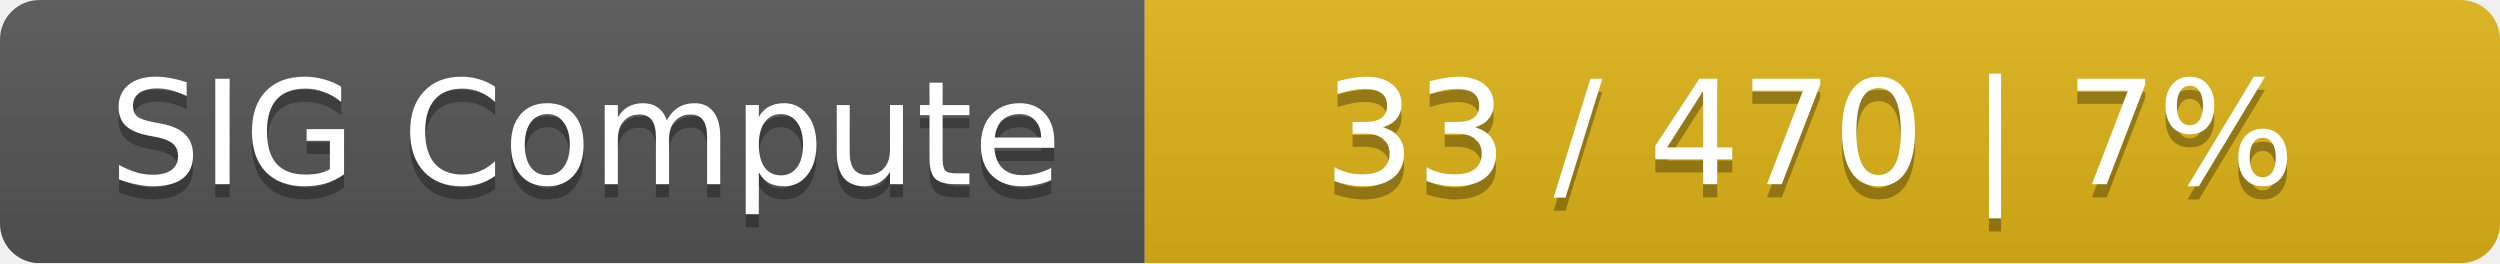
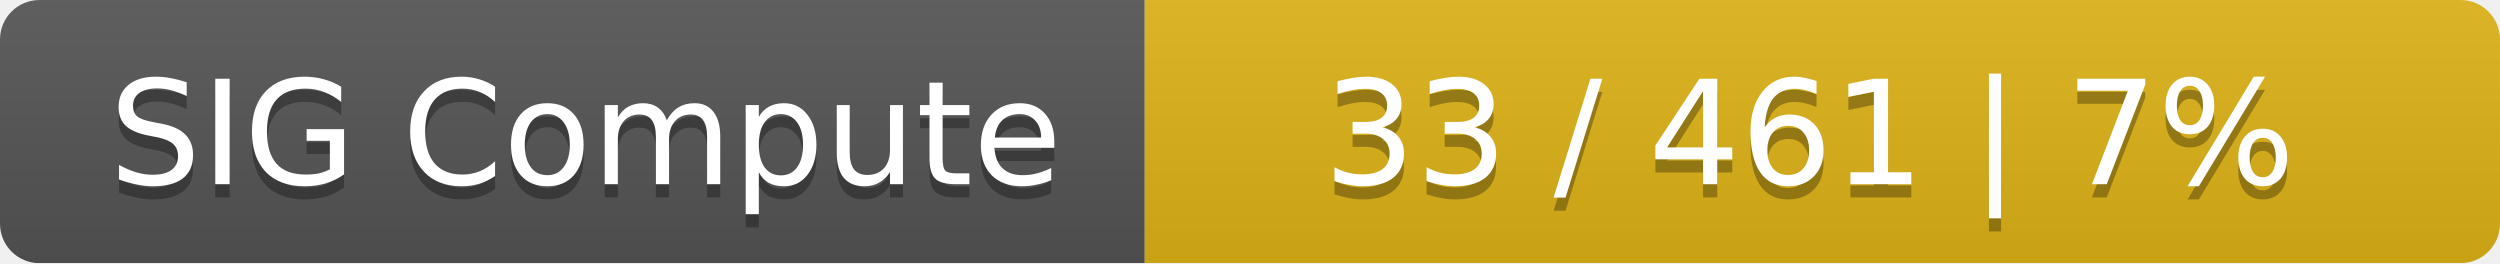
<svg xmlns="http://www.w3.org/2000/svg" width="190" height="20">
  <linearGradient id="smooth" x2="0" y2="100%">
    <stop offset="0" stop-color="#bbb" stop-opacity=".1" />
    <stop offset="1" stop-opacity=".1" />
  </linearGradient>
  <mask id="round">
    <rect width="190" height="20" rx="3" fill="#fff" />
  </mask>
  <g mask="url(#round)">
    <rect width="87" height="20" fill="#555" />
    <rect x="87" width="103" height="20" fill="#dfb317" />
    <rect width="190" height="20" fill="url(#smooth)" />
  </g>
  <g fill="#fff" text-anchor="middle" font-family="DejaVu Sans,Verdana,Geneva,sans-serif" font-size="11">
    <text x="44.5" y="15" fill="#010101" fill-opacity=".3">SIG Compute</text>
    <text x="44.5" y="14">SIG Compute</text>
-     <text x="137.5" y="15" fill="#010101" fill-opacity=".3">33 / 470    |    7%</text>
-     <text x="137.5" y="14">33 / 470    |    7%</text>
+     <text x="137.5" y="15" fill="#010101" fill-opacity=".3">33 / 461    |    7%</text>
+     <text x="137.5" y="14">33 / 461    |    7%</text>
  </g>
</svg>
